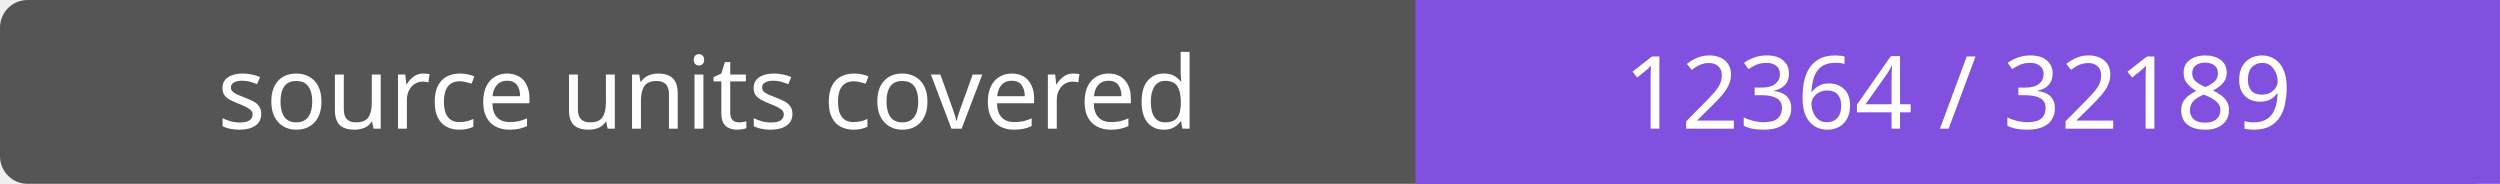
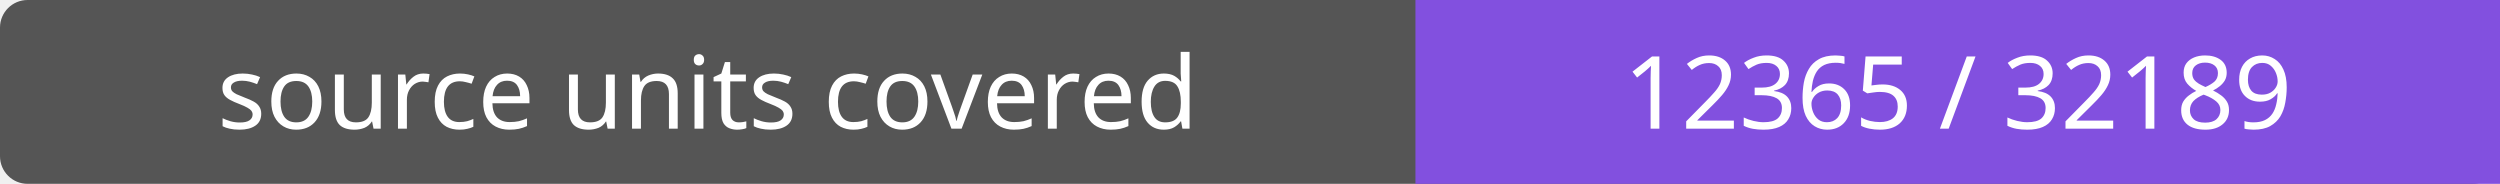
- <svg xmlns="http://www.w3.org/2000/svg" width="272" height="20" role="img" aria-label="source units covered: 12364 / 32189">
+ <svg xmlns="http://www.w3.org/2000/svg" width="272" height="20" role="img" aria-label="source units covered: 12365 / 32189">
  <rect width="272" height="20" rx="3" fill="#555" />
  <path fill="#8250df" d="M154 0h118v20H154z" />
  <g fill="#fff" text-anchor="middle" font-family="Verdana,sans-serif" font-size="11">
    <text x="77.0" y="14">source units covered</text>
-     <text x="213.0" y="14">12364 / 32189</text>
+     <text x="213.0" y="14">12365 / 32189</text>
  </g>
</svg>
